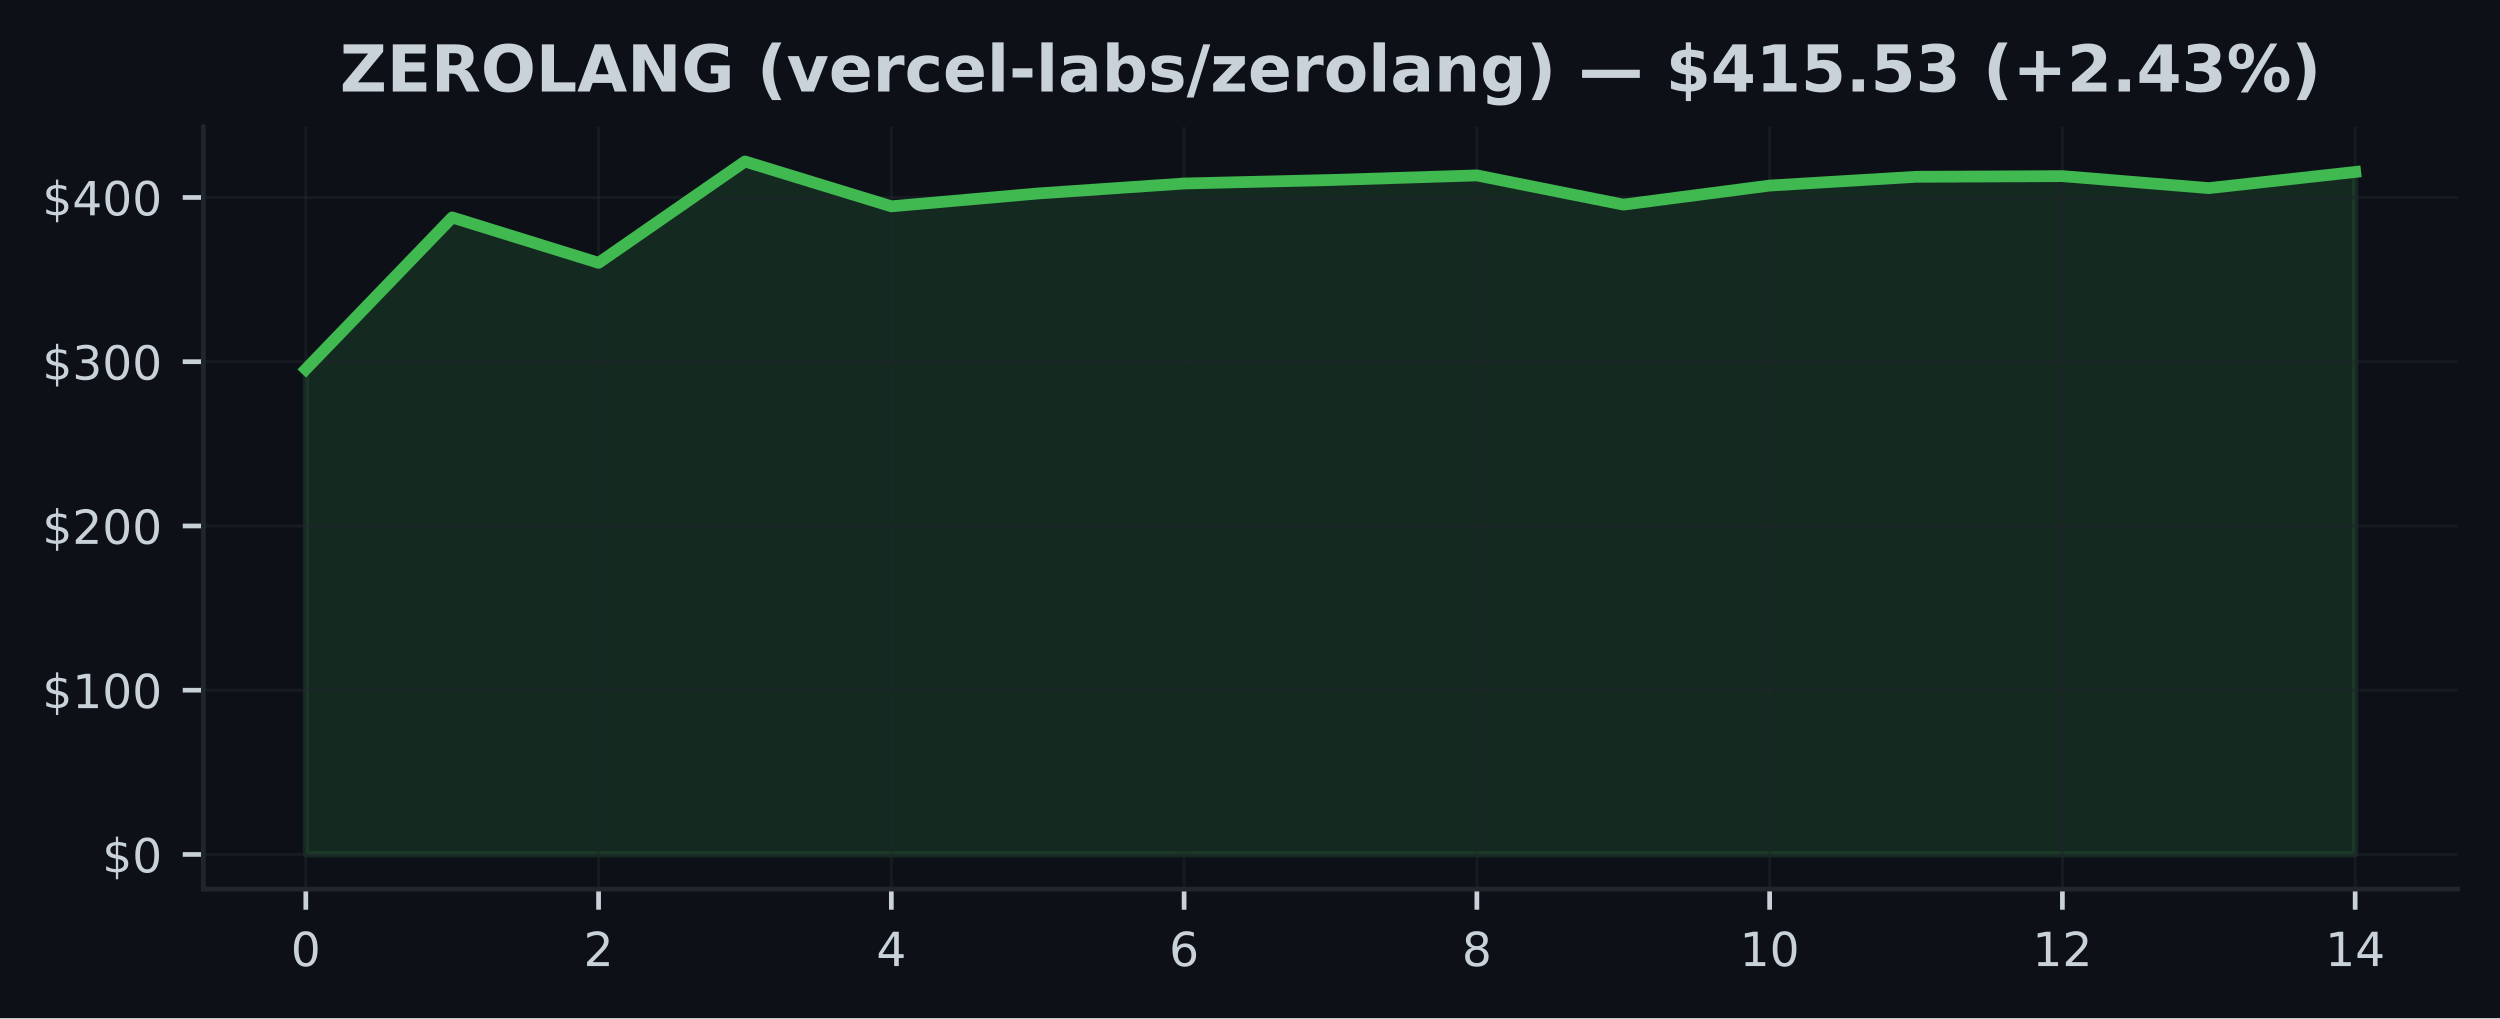
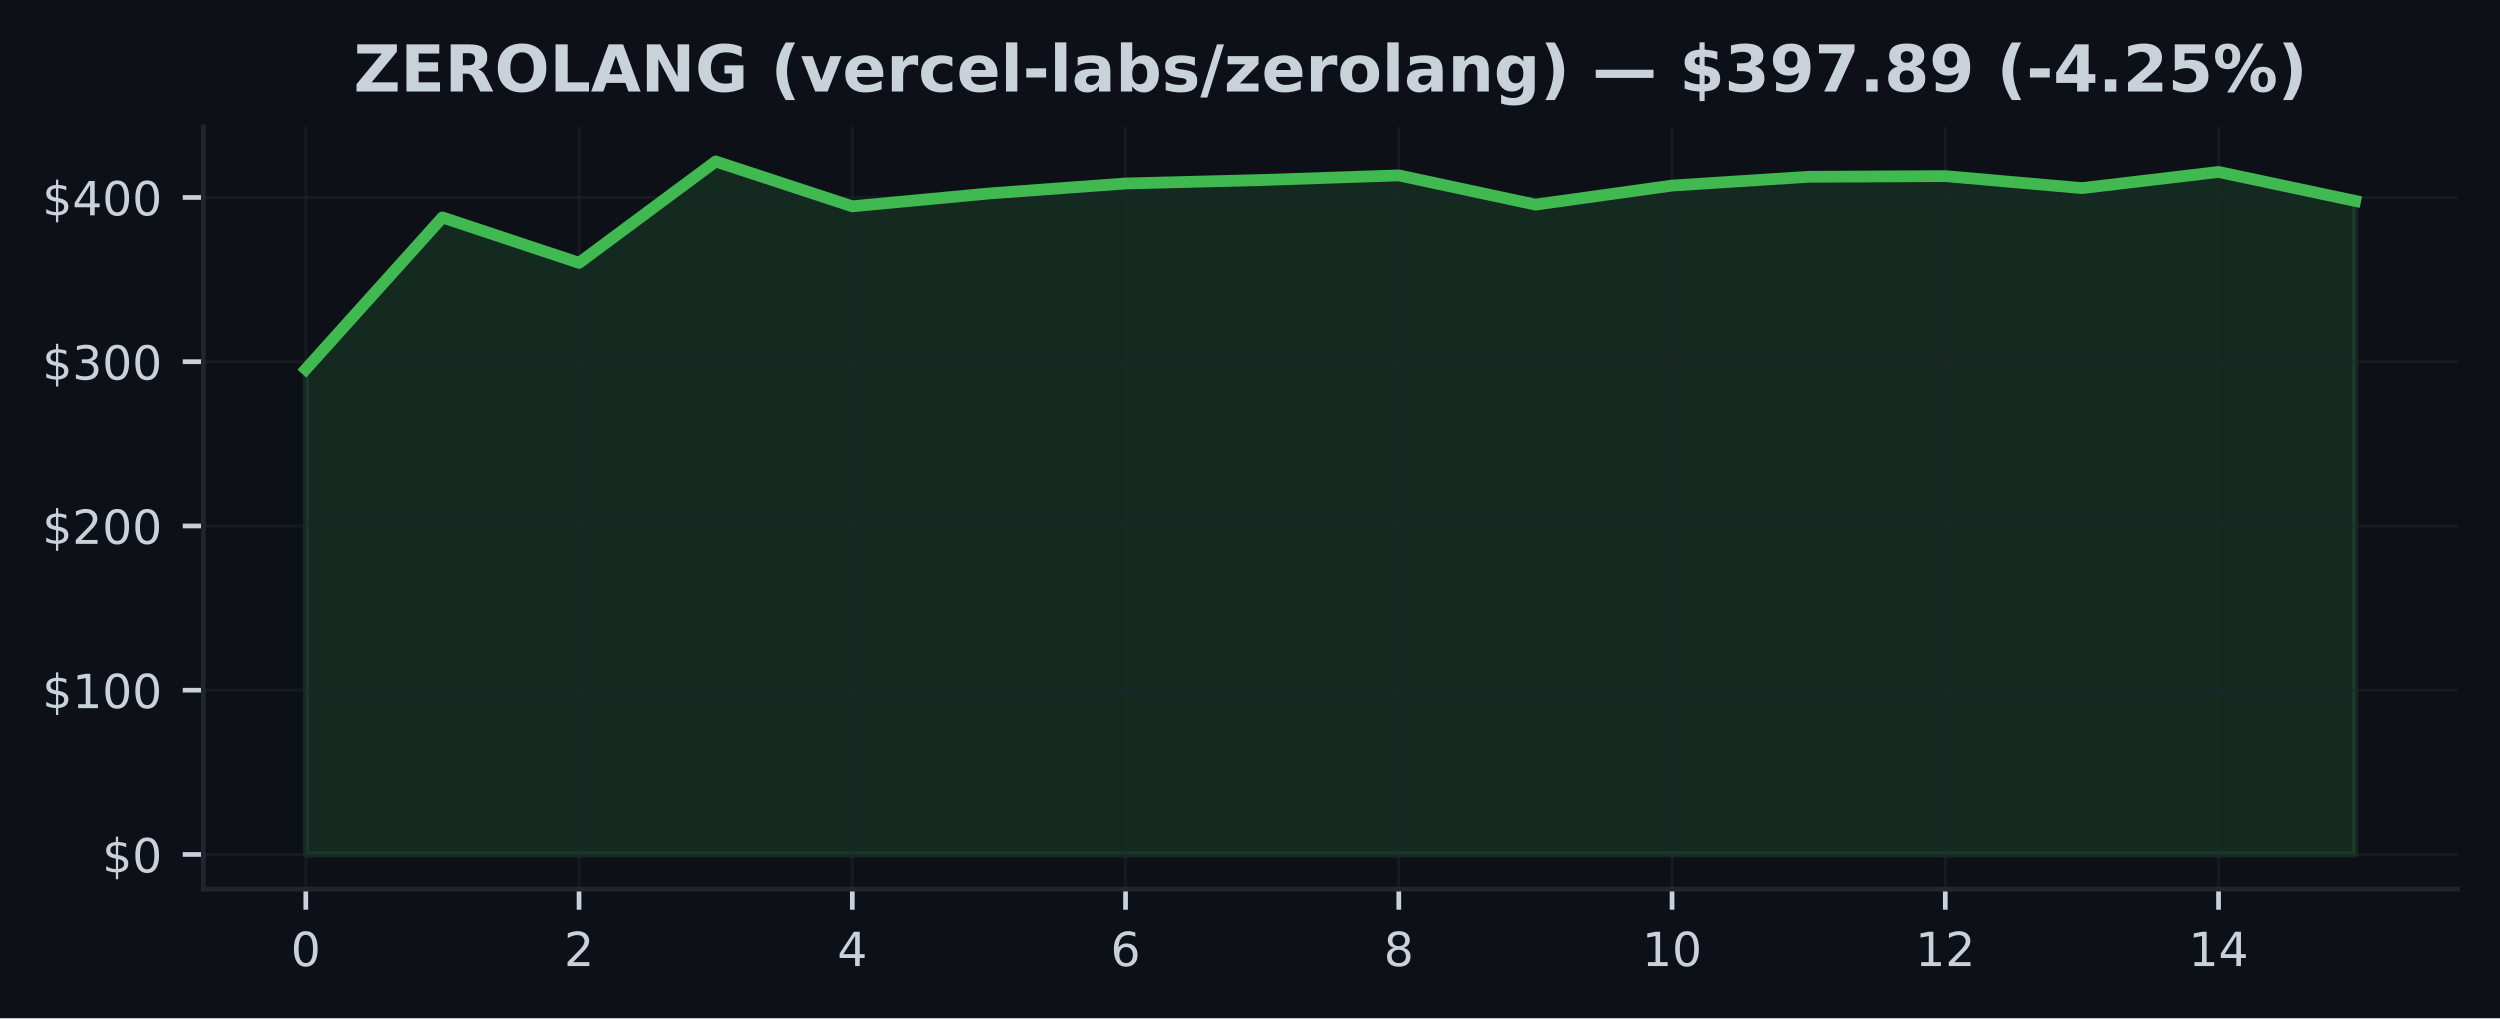
<svg xmlns="http://www.w3.org/2000/svg" xmlns:xlink="http://www.w3.org/1999/xlink" width="424.91pt" height="173.061pt" viewBox="0 0 424.91 173.061" version="1.1">
  <defs>
    <style type="text/css">*{stroke-linejoin: round; stroke-linecap: butt}</style>
  </defs>
  <g id="figure_1">
    <g id="patch_1">
      <path d="M 0 173.061  L 424.91 173.061  L 424.91 0  L 0 0  z " style="fill: #0d1117" />
    </g>
    <g id="axes_1">
      <g id="patch_2">
        <path d="M 34.56 151.118  L 417.71 151.118  L 417.71 21.558  L 34.56 21.558  z " style="fill: #0d1117" />
      </g>
      <g id="FillBetweenPolyCollection_1">
        <defs>
-           <path id="m14c101240f" d="M 51.976 -27.832  L 51.976 -110.307  L 76.856 -136.102  L 101.736 -128.386  L 126.616 -145.613  L 151.495 -137.992  L 176.375 -140.175  L 201.255 -141.873  L 226.135 -142.464  L 251.015 -143.249  L 275.895 -138.28  L 300.775 -141.521  L 325.654 -143.012  L 350.534 -143.126  L 375.414 -141.085  L 400.294 -143.835  L 400.294 -27.832  L 400.294 -27.832  L 375.414 -27.832  L 350.534 -27.832  L 325.654 -27.832  L 300.775 -27.832  L 275.895 -27.832  L 251.015 -27.832  L 226.135 -27.832  L 201.255 -27.832  L 176.375 -27.832  L 151.495 -27.832  L 126.616 -27.832  L 101.736 -27.832  L 76.856 -27.832  L 51.976 -27.832  z " style="stroke: #3fb950; stroke-opacity: 0.15" />
+           <path id="mf1f6e14d83" d="M 51.976 -27.832  L 51.976 -110.307  L 75.197 -136.102  L 98.418 -128.386  L 121.64 -145.613  L 144.861 -137.992  L 168.082 -140.175  L 191.303 -141.873  L 214.524 -142.464  L 237.746 -143.249  L 260.967 -138.28  L 284.188 -141.521  L 307.409 -143.012  L 330.63 -143.126  L 353.852 -141.085  L 377.073 -143.835  L 400.294 -138.911  L 400.294 -27.832  L 400.294 -27.832  L 377.073 -27.832  L 353.852 -27.832  L 330.63 -27.832  L 307.409 -27.832  L 284.188 -27.832  L 260.967 -27.832  L 237.746 -27.832  L 214.524 -27.832  L 191.303 -27.832  L 168.082 -27.832  L 144.861 -27.832  L 121.64 -27.832  L 98.418 -27.832  L 75.197 -27.832  L 51.976 -27.832  z " style="stroke: #3fb950; stroke-opacity: 0.15" />
        </defs>
-         <g clip-path="url(#p4710295a95)">
-           <use xlink:href="#m14c101240f" x="0" y="173.061" style="fill: #3fb950; fill-opacity: 0.15; stroke: #3fb950; stroke-opacity: 0.15" />
+         <g clip-path="url(#pb5279356e6)">
+           <use xlink:href="#mf1f6e14d83" x="0" y="173.061" style="fill: #3fb950; fill-opacity: 0.15; stroke: #3fb950; stroke-opacity: 0.15" />
        </g>
      </g>
      <g id="matplotlib.axis_1">
        <g id="xtick_1">
          <g id="line2d_1">
-             <path d="M 51.976 151.118  L 51.976 21.558  " clip-path="url(#p4710295a95)" style="fill: none; stroke: #21262d; stroke-opacity: 0.5; stroke-width: 0.5; stroke-linecap: square" />
+             <path d="M 51.976 151.118  L 51.976 21.558  " clip-path="url(#pb5279356e6)" style="fill: none; stroke: #21262d; stroke-opacity: 0.5; stroke-width: 0.5; stroke-linecap: square" />
          </g>
          <g id="line2d_2">
            <defs>
-               <path id="m6d64feda1c" d="M 0 0  L 0 3.5  " style="stroke: #c9d1d9; stroke-width: 0.8" />
+               <path id="m53948ae8ef" d="M 0 0  L 0 3.5  " style="stroke: #c9d1d9; stroke-width: 0.8" />
            </defs>
            <g>
-               <use xlink:href="#m6d64feda1c" x="51.976" y="151.118" style="fill: #c9d1d9; stroke: #c9d1d9; stroke-width: 0.8" />
+               <use xlink:href="#m53948ae8ef" x="51.976" y="151.118" style="fill: #c9d1d9; stroke: #c9d1d9; stroke-width: 0.8" />
            </g>
          </g>
          <g id="text_1">
            <g style="fill: #c9d1d9" transform="translate(49.43091 164.197) scale(0.08 -0.08)">
              <defs>
                <path id="DejaVuSans-30" d="M 2034 4250  Q 1547 4250 1301 3770  Q 1056 3291 1056 2328  Q 1056 1369 1301 889  Q 1547 409 2034 409  Q 2525 409 2770 889  Q 3016 1369 3016 2328  Q 3016 3291 2770 3770  Q 2525 4250 2034 4250  z M 2034 4750  Q 2819 4750 3233 4129  Q 3647 3509 3647 2328  Q 3647 1150 3233 529  Q 2819 -91 2034 -91  Q 1250 -91 836 529  Q 422 1150 422 2328  Q 422 3509 836 4129  Q 1250 4750 2034 4750  z " transform="scale(0.015625)" />
              </defs>
              <use xlink:href="#DejaVuSans-30" />
            </g>
          </g>
        </g>
        <g id="xtick_2">
          <g id="line2d_3">
-             <path d="M 101.736 151.118  L 101.736 21.558  " clip-path="url(#p4710295a95)" style="fill: none; stroke: #21262d; stroke-opacity: 0.5; stroke-width: 0.5; stroke-linecap: square" />
+             <path d="M 98.418 151.118  L 98.418 21.558  " clip-path="url(#pb5279356e6)" style="fill: none; stroke: #21262d; stroke-opacity: 0.5; stroke-width: 0.5; stroke-linecap: square" />
          </g>
          <g id="line2d_4">
            <g>
-               <use xlink:href="#m6d64feda1c" x="101.736" y="151.118" style="fill: #c9d1d9; stroke: #c9d1d9; stroke-width: 0.8" />
+               <use xlink:href="#m53948ae8ef" x="98.418" y="151.118" style="fill: #c9d1d9; stroke: #c9d1d9; stroke-width: 0.8" />
            </g>
          </g>
          <g id="text_2">
-             <g style="fill: #c9d1d9" transform="translate(99.19065 164.197) scale(0.08 -0.08)">
+             <g style="fill: #c9d1d9" transform="translate(95.87333 164.197) scale(0.08 -0.08)">
              <defs>
                <path id="DejaVuSans-32" d="M 1228 531  L 3431 531  L 3431 0  L 469 0  L 469 531  Q 828 903 1448 1529  Q 2069 2156 2228 2338  Q 2531 2678 2651 2914  Q 2772 3150 2772 3378  Q 2772 3750 2511 3984  Q 2250 4219 1831 4219  Q 1534 4219 1204 4116  Q 875 4013 500 3803  L 500 4441  Q 881 4594 1212 4672  Q 1544 4750 1819 4750  Q 2544 4750 2975 4387  Q 3406 4025 3406 3419  Q 3406 3131 3298 2873  Q 3191 2616 2906 2266  Q 2828 2175 2409 1742  Q 1991 1309 1228 531  z " transform="scale(0.015625)" />
              </defs>
              <use xlink:href="#DejaVuSans-32" />
            </g>
          </g>
        </g>
        <g id="xtick_3">
          <g id="line2d_5">
-             <path d="M 151.495 151.118  L 151.495 21.558  " clip-path="url(#p4710295a95)" style="fill: none; stroke: #21262d; stroke-opacity: 0.5; stroke-width: 0.5; stroke-linecap: square" />
+             <path d="M 144.861 151.118  L 144.861 21.558  " clip-path="url(#pb5279356e6)" style="fill: none; stroke: #21262d; stroke-opacity: 0.5; stroke-width: 0.5; stroke-linecap: square" />
          </g>
          <g id="line2d_6">
            <g>
-               <use xlink:href="#m6d64feda1c" x="151.495" y="151.118" style="fill: #c9d1d9; stroke: #c9d1d9; stroke-width: 0.8" />
+               <use xlink:href="#m53948ae8ef" x="144.861" y="151.118" style="fill: #c9d1d9; stroke: #c9d1d9; stroke-width: 0.8" />
            </g>
          </g>
          <g id="text_3">
-             <g style="fill: #c9d1d9" transform="translate(148.9504 164.197) scale(0.08 -0.08)">
+             <g style="fill: #c9d1d9" transform="translate(142.3158 164.197) scale(0.08 -0.08)">
              <defs>
                <path id="DejaVuSans-34" d="M 2419 4116  L 825 1625  L 2419 1625  L 2419 4116  z M 2253 4666  L 3047 4666  L 3047 1625  L 3713 1625  L 3713 1100  L 3047 1100  L 3047 0  L 2419 0  L 2419 1100  L 313 1100  L 313 1709  L 2253 4666  z " transform="scale(0.015625)" />
              </defs>
              <use xlink:href="#DejaVuSans-34" />
            </g>
          </g>
        </g>
        <g id="xtick_4">
          <g id="line2d_7">
-             <path d="M 201.255 151.118  L 201.255 21.558  " clip-path="url(#p4710295a95)" style="fill: none; stroke: #21262d; stroke-opacity: 0.5; stroke-width: 0.5; stroke-linecap: square" />
+             <path d="M 191.303 151.118  L 191.303 21.558  " clip-path="url(#pb5279356e6)" style="fill: none; stroke: #21262d; stroke-opacity: 0.5; stroke-width: 0.5; stroke-linecap: square" />
          </g>
          <g id="line2d_8">
            <g>
-               <use xlink:href="#m6d64feda1c" x="201.255" y="151.118" style="fill: #c9d1d9; stroke: #c9d1d9; stroke-width: 0.8" />
+               <use xlink:href="#m53948ae8ef" x="191.303" y="151.118" style="fill: #c9d1d9; stroke: #c9d1d9; stroke-width: 0.8" />
            </g>
          </g>
          <g id="text_4">
-             <g style="fill: #c9d1d9" transform="translate(198.7101 164.197) scale(0.08 -0.08)">
+             <g style="fill: #c9d1d9" transform="translate(188.7582 164.197) scale(0.08 -0.08)">
              <defs>
                <path id="DejaVuSans-36" d="M 2113 2584  Q 1688 2584 1439 2293  Q 1191 2003 1191 1497  Q 1191 994 1439 701  Q 1688 409 2113 409  Q 2538 409 2786 701  Q 3034 994 3034 1497  Q 3034 2003 2786 2293  Q 2538 2584 2113 2584  z M 3366 4563  L 3366 3988  Q 3128 4100 2886 4159  Q 2644 4219 2406 4219  Q 1781 4219 1451 3797  Q 1122 3375 1075 2522  Q 1259 2794 1537 2939  Q 1816 3084 2150 3084  Q 2853 3084 3261 2657  Q 3669 2231 3669 1497  Q 3669 778 3244 343  Q 2819 -91 2113 -91  Q 1303 -91 875 529  Q 447 1150 447 2328  Q 447 3434 972 4092  Q 1497 4750 2381 4750  Q 2619 4750 2861 4703  Q 3103 4656 3366 4563  z " transform="scale(0.015625)" />
              </defs>
              <use xlink:href="#DejaVuSans-36" />
            </g>
          </g>
        </g>
        <g id="xtick_5">
          <g id="line2d_9">
-             <path d="M 251.015 151.118  L 251.015 21.558  " clip-path="url(#p4710295a95)" style="fill: none; stroke: #21262d; stroke-opacity: 0.5; stroke-width: 0.5; stroke-linecap: square" />
+             <path d="M 237.746 151.118  L 237.746 21.558  " clip-path="url(#pb5279356e6)" style="fill: none; stroke: #21262d; stroke-opacity: 0.5; stroke-width: 0.5; stroke-linecap: square" />
          </g>
          <g id="line2d_10">
            <g>
-               <use xlink:href="#m6d64feda1c" x="251.015" y="151.118" style="fill: #c9d1d9; stroke: #c9d1d9; stroke-width: 0.8" />
+               <use xlink:href="#m53948ae8ef" x="237.746" y="151.118" style="fill: #c9d1d9; stroke: #c9d1d9; stroke-width: 0.8" />
            </g>
          </g>
          <g id="text_5">
-             <g style="fill: #c9d1d9" transform="translate(248.4699 164.197) scale(0.08 -0.08)">
+             <g style="fill: #c9d1d9" transform="translate(235.2006 164.197) scale(0.08 -0.08)">
              <defs>
                <path id="DejaVuSans-38" d="M 2034 2216  Q 1584 2216 1326 1975  Q 1069 1734 1069 1313  Q 1069 891 1326 650  Q 1584 409 2034 409  Q 2484 409 2743 651  Q 3003 894 3003 1313  Q 3003 1734 2745 1975  Q 2488 2216 2034 2216  z M 1403 2484  Q 997 2584 770 2862  Q 544 3141 544 3541  Q 544 4100 942 4425  Q 1341 4750 2034 4750  Q 2731 4750 3128 4425  Q 3525 4100 3525 3541  Q 3525 3141 3298 2862  Q 3072 2584 2669 2484  Q 3125 2378 3379 2068  Q 3634 1759 3634 1313  Q 3634 634 3220 271  Q 2806 -91 2034 -91  Q 1263 -91 848 271  Q 434 634 434 1313  Q 434 1759 690 2068  Q 947 2378 1403 2484  z M 1172 3481  Q 1172 3119 1398 2916  Q 1625 2713 2034 2713  Q 2441 2713 2670 2916  Q 2900 3119 2900 3481  Q 2900 3844 2670 4047  Q 2441 4250 2034 4250  Q 1625 4250 1398 4047  Q 1172 3844 1172 3481  z " transform="scale(0.015625)" />
              </defs>
              <use xlink:href="#DejaVuSans-38" />
            </g>
          </g>
        </g>
        <g id="xtick_6">
          <g id="line2d_11">
-             <path d="M 300.775 151.118  L 300.775 21.558  " clip-path="url(#p4710295a95)" style="fill: none; stroke: #21262d; stroke-opacity: 0.5; stroke-width: 0.5; stroke-linecap: square" />
+             <path d="M 284.188 151.118  L 284.188 21.558  " clip-path="url(#pb5279356e6)" style="fill: none; stroke: #21262d; stroke-opacity: 0.5; stroke-width: 0.5; stroke-linecap: square" />
          </g>
          <g id="line2d_12">
            <g>
-               <use xlink:href="#m6d64feda1c" x="300.775" y="151.118" style="fill: #c9d1d9; stroke: #c9d1d9; stroke-width: 0.8" />
+               <use xlink:href="#m53948ae8ef" x="284.188" y="151.118" style="fill: #c9d1d9; stroke: #c9d1d9; stroke-width: 0.8" />
            </g>
          </g>
          <g id="text_6">
-             <g style="fill: #c9d1d9" transform="translate(295.6846 164.197) scale(0.08 -0.08)">
+             <g style="fill: #c9d1d9" transform="translate(279.098 164.197) scale(0.08 -0.08)">
              <defs>
                <path id="DejaVuSans-31" d="M 794 531  L 1825 531  L 1825 4091  L 703 3866  L 703 4441  L 1819 4666  L 2450 4666  L 2450 531  L 3481 531  L 3481 0  L 794 0  L 794 531  z " transform="scale(0.015625)" />
              </defs>
              <use xlink:href="#DejaVuSans-31" />
              <use xlink:href="#DejaVuSans-30" transform="translate(63.62305 0)" />
            </g>
          </g>
        </g>
        <g id="xtick_7">
          <g id="line2d_13">
-             <path d="M 350.534 151.118  L 350.534 21.558  " clip-path="url(#p4710295a95)" style="fill: none; stroke: #21262d; stroke-opacity: 0.5; stroke-width: 0.5; stroke-linecap: square" />
+             <path d="M 330.63 151.118  L 330.63 21.558  " clip-path="url(#pb5279356e6)" style="fill: none; stroke: #21262d; stroke-opacity: 0.5; stroke-width: 0.5; stroke-linecap: square" />
          </g>
          <g id="line2d_14">
            <g>
-               <use xlink:href="#m6d64feda1c" x="350.534" y="151.118" style="fill: #c9d1d9; stroke: #c9d1d9; stroke-width: 0.8" />
+               <use xlink:href="#m53948ae8ef" x="330.63" y="151.118" style="fill: #c9d1d9; stroke: #c9d1d9; stroke-width: 0.8" />
            </g>
          </g>
          <g id="text_7">
-             <g style="fill: #c9d1d9" transform="translate(345.4444 164.197) scale(0.08 -0.08)">
+             <g style="fill: #c9d1d9" transform="translate(325.5405 164.197) scale(0.08 -0.08)">
              <use xlink:href="#DejaVuSans-31" />
              <use xlink:href="#DejaVuSans-32" transform="translate(63.62305 0)" />
            </g>
          </g>
        </g>
        <g id="xtick_8">
          <g id="line2d_15">
-             <path d="M 400.294 151.118  L 400.294 21.558  " clip-path="url(#p4710295a95)" style="fill: none; stroke: #21262d; stroke-opacity: 0.5; stroke-width: 0.5; stroke-linecap: square" />
+             <path d="M 377.073 151.118  L 377.073 21.558  " clip-path="url(#pb5279356e6)" style="fill: none; stroke: #21262d; stroke-opacity: 0.5; stroke-width: 0.5; stroke-linecap: square" />
          </g>
          <g id="line2d_16">
            <g>
-               <use xlink:href="#m6d64feda1c" x="400.294" y="151.118" style="fill: #c9d1d9; stroke: #c9d1d9; stroke-width: 0.8" />
+               <use xlink:href="#m53948ae8ef" x="377.073" y="151.118" style="fill: #c9d1d9; stroke: #c9d1d9; stroke-width: 0.8" />
            </g>
          </g>
          <g id="text_8">
-             <g style="fill: #c9d1d9" transform="translate(395.2041 164.197) scale(0.08 -0.08)">
+             <g style="fill: #c9d1d9" transform="translate(371.9829 164.197) scale(0.08 -0.08)">
              <use xlink:href="#DejaVuSans-31" />
              <use xlink:href="#DejaVuSans-34" transform="translate(63.62305 0)" />
            </g>
          </g>
        </g>
      </g>
      <g id="matplotlib.axis_2">
        <g id="ytick_1">
          <g id="line2d_17">
-             <path d="M 34.56 145.229  L 417.71 145.229  " clip-path="url(#p4710295a95)" style="fill: none; stroke: #21262d; stroke-opacity: 0.5; stroke-width: 0.5; stroke-linecap: square" />
+             <path d="M 34.56 145.229  L 417.71 145.229  " clip-path="url(#pb5279356e6)" style="fill: none; stroke: #21262d; stroke-opacity: 0.5; stroke-width: 0.5; stroke-linecap: square" />
          </g>
          <g id="line2d_18">
            <defs>
-               <path id="md07add12ee" d="M 0 0  L -3.5 0  " style="stroke: #c9d1d9; stroke-width: 0.8" />
+               <path id="mdf3629e2cf" d="M 0 0  L -3.5 0  " style="stroke: #c9d1d9; stroke-width: 0.8" />
            </defs>
            <g>
-               <use xlink:href="#md07add12ee" x="34.56" y="145.229" style="fill: #c9d1d9; stroke: #c9d1d9; stroke-width: 0.8" />
+               <use xlink:href="#mdf3629e2cf" x="34.56" y="145.229" style="fill: #c9d1d9; stroke: #c9d1d9; stroke-width: 0.8" />
            </g>
          </g>
          <g id="text_9">
            <g style="fill: #c9d1d9" transform="translate(17.38 148.2686) scale(0.08 -0.08)">
              <defs>
                <path id="DejaVuSans-24" d="M 2163 -941  L 1850 -941  L 1847 0  Q 1519 6 1191 76  Q 863 147 531 288  L 531 850  Q 850 650 1176 548  Q 1503 447 1850 444  L 1850 1869  Q 1159 1981 845 2250  Q 531 2519 531 2988  Q 531 3497 872 3790  Q 1213 4084 1850 4128  L 1850 4863  L 2163 4863  L 2163 4138  Q 2453 4125 2725 4076  Q 2997 4028 3256 3944  L 3256 3397  Q 2997 3528 2723 3600  Q 2450 3672 2163 3684  L 2163 2350  Q 2872 2241 3206 1959  Q 3541 1678 3541 1191  Q 3541 663 3186 358  Q 2831 53 2163 6  L 2163 -941  z M 1850 2406  L 1850 3688  Q 1488 3647 1297 3481  Q 1106 3316 1106 3041  Q 1106 2772 1282 2622  Q 1459 2472 1850 2406  z M 2163 1806  L 2163 453  Q 2559 506 2761 678  Q 2963 850 2963 1131  Q 2963 1406 2770 1568  Q 2578 1731 2163 1806  z " transform="scale(0.015625)" />
              </defs>
              <use xlink:href="#DejaVuSans-24" />
              <use xlink:href="#DejaVuSans-30" transform="translate(63.62305 0)" />
            </g>
          </g>
        </g>
        <g id="ytick_2">
          <g id="line2d_19">
-             <path d="M 34.56 117.312  L 417.71 117.312  " clip-path="url(#p4710295a95)" style="fill: none; stroke: #21262d; stroke-opacity: 0.5; stroke-width: 0.5; stroke-linecap: square" />
+             <path d="M 34.56 117.312  L 417.71 117.312  " clip-path="url(#pb5279356e6)" style="fill: none; stroke: #21262d; stroke-opacity: 0.5; stroke-width: 0.5; stroke-linecap: square" />
          </g>
          <g id="line2d_20">
            <g>
-               <use xlink:href="#md07add12ee" x="34.56" y="117.312" style="fill: #c9d1d9; stroke: #c9d1d9; stroke-width: 0.8" />
+               <use xlink:href="#mdf3629e2cf" x="34.56" y="117.312" style="fill: #c9d1d9; stroke: #c9d1d9; stroke-width: 0.8" />
            </g>
          </g>
          <g id="text_10">
            <g style="fill: #c9d1d9" transform="translate(7.2 120.3516) scale(0.08 -0.08)">
              <use xlink:href="#DejaVuSans-24" />
              <use xlink:href="#DejaVuSans-31" transform="translate(63.62305 0)" />
              <use xlink:href="#DejaVuSans-30" transform="translate(127.2461 0)" />
              <use xlink:href="#DejaVuSans-30" transform="translate(190.8691 0)" />
            </g>
          </g>
        </g>
        <g id="ytick_3">
          <g id="line2d_21">
-             <path d="M 34.56 89.395  L 417.71 89.395  " clip-path="url(#p4710295a95)" style="fill: none; stroke: #21262d; stroke-opacity: 0.5; stroke-width: 0.5; stroke-linecap: square" />
+             <path d="M 34.56 89.395  L 417.71 89.395  " clip-path="url(#pb5279356e6)" style="fill: none; stroke: #21262d; stroke-opacity: 0.5; stroke-width: 0.5; stroke-linecap: square" />
          </g>
          <g id="line2d_22">
            <g>
-               <use xlink:href="#md07add12ee" x="34.56" y="89.395" style="fill: #c9d1d9; stroke: #c9d1d9; stroke-width: 0.8" />
+               <use xlink:href="#mdf3629e2cf" x="34.56" y="89.395" style="fill: #c9d1d9; stroke: #c9d1d9; stroke-width: 0.8" />
            </g>
          </g>
          <g id="text_11">
            <g style="fill: #c9d1d9" transform="translate(7.2 92.43457) scale(0.08 -0.08)">
              <use xlink:href="#DejaVuSans-24" />
              <use xlink:href="#DejaVuSans-32" transform="translate(63.62305 0)" />
              <use xlink:href="#DejaVuSans-30" transform="translate(127.2461 0)" />
              <use xlink:href="#DejaVuSans-30" transform="translate(190.8691 0)" />
            </g>
          </g>
        </g>
        <g id="ytick_4">
          <g id="line2d_23">
-             <path d="M 34.56 61.478  L 417.71 61.478  " clip-path="url(#p4710295a95)" style="fill: none; stroke: #21262d; stroke-opacity: 0.5; stroke-width: 0.5; stroke-linecap: square" />
+             <path d="M 34.56 61.478  L 417.71 61.478  " clip-path="url(#pb5279356e6)" style="fill: none; stroke: #21262d; stroke-opacity: 0.5; stroke-width: 0.5; stroke-linecap: square" />
          </g>
          <g id="line2d_24">
            <g>
-               <use xlink:href="#md07add12ee" x="34.56" y="61.478" style="fill: #c9d1d9; stroke: #c9d1d9; stroke-width: 0.8" />
+               <use xlink:href="#mdf3629e2cf" x="34.56" y="61.478" style="fill: #c9d1d9; stroke: #c9d1d9; stroke-width: 0.8" />
            </g>
          </g>
          <g id="text_12">
            <g style="fill: #c9d1d9" transform="translate(7.2 64.51757) scale(0.08 -0.08)">
              <defs>
                <path id="DejaVuSans-33" d="M 2597 2516  Q 3050 2419 3304 2112  Q 3559 1806 3559 1356  Q 3559 666 3084 287  Q 2609 -91 1734 -91  Q 1441 -91 1130 -33  Q 819 25 488 141  L 488 750  Q 750 597 1062 519  Q 1375 441 1716 441  Q 2309 441 2620 675  Q 2931 909 2931 1356  Q 2931 1769 2642 2001  Q 2353 2234 1838 2234  L 1294 2234  L 1294 2753  L 1863 2753  Q 2328 2753 2575 2939  Q 2822 3125 2822 3475  Q 2822 3834 2567 4026  Q 2313 4219 1838 4219  Q 1578 4219 1281 4162  Q 984 4106 628 3988  L 628 4550  Q 988 4650 1302 4700  Q 1616 4750 1894 4750  Q 2613 4750 3031 4423  Q 3450 4097 3450 3541  Q 3450 3153 3228 2886  Q 3006 2619 2597 2516  z " transform="scale(0.015625)" />
              </defs>
              <use xlink:href="#DejaVuSans-24" />
              <use xlink:href="#DejaVuSans-33" transform="translate(63.62305 0)" />
              <use xlink:href="#DejaVuSans-30" transform="translate(127.2461 0)" />
              <use xlink:href="#DejaVuSans-30" transform="translate(190.8691 0)" />
            </g>
          </g>
        </g>
        <g id="ytick_5">
          <g id="line2d_25">
-             <path d="M 34.56 33.561  L 417.71 33.561  " clip-path="url(#p4710295a95)" style="fill: none; stroke: #21262d; stroke-opacity: 0.5; stroke-width: 0.5; stroke-linecap: square" />
+             <path d="M 34.56 33.561  L 417.71 33.561  " clip-path="url(#pb5279356e6)" style="fill: none; stroke: #21262d; stroke-opacity: 0.5; stroke-width: 0.5; stroke-linecap: square" />
          </g>
          <g id="line2d_26">
            <g>
-               <use xlink:href="#md07add12ee" x="34.56" y="33.561" style="fill: #c9d1d9; stroke: #c9d1d9; stroke-width: 0.8" />
+               <use xlink:href="#mdf3629e2cf" x="34.56" y="33.561" style="fill: #c9d1d9; stroke: #c9d1d9; stroke-width: 0.8" />
            </g>
          </g>
          <g id="text_13">
            <g style="fill: #c9d1d9" transform="translate(7.2 36.60057) scale(0.08 -0.08)">
              <use xlink:href="#DejaVuSans-24" />
              <use xlink:href="#DejaVuSans-34" transform="translate(63.62305 0)" />
              <use xlink:href="#DejaVuSans-30" transform="translate(127.2461 0)" />
              <use xlink:href="#DejaVuSans-30" transform="translate(190.8691 0)" />
            </g>
          </g>
        </g>
      </g>
      <g id="line2d_27">
-         <path d="M 51.976 62.754  L 76.856 36.959  L 101.736 44.675  L 126.616 27.447  L 151.495 35.069  L 176.375 32.886  L 201.255 31.188  L 226.135 30.596  L 251.015 29.812  L 275.895 34.781  L 300.775 31.54  L 325.654 30.049  L 350.534 29.935  L 375.414 31.976  L 400.294 29.226  " clip-path="url(#p4710295a95)" style="fill: none; stroke: #3fb950; stroke-width: 2; stroke-linecap: square" />
+         <path d="M 51.976 62.754  L 75.197 36.959  L 98.418 44.675  L 121.64 27.447  L 144.861 35.069  L 168.082 32.886  L 191.303 31.188  L 214.524 30.596  L 237.746 29.812  L 260.967 34.781  L 284.188 31.54  L 307.409 30.049  L 330.63 29.935  L 353.852 31.976  L 377.073 29.226  L 400.294 34.15  " clip-path="url(#pb5279356e6)" style="fill: none; stroke: #3fb950; stroke-width: 2; stroke-linecap: square" />
      </g>
      <g id="patch_3">
        <path d="M 34.56 151.118  L 34.56 21.558  " style="fill: none; stroke: #21262d; stroke-width: 0.8; stroke-linejoin: miter; stroke-linecap: square" />
      </g>
      <g id="patch_4">
        <path d="M 34.56 151.118  L 417.71 151.118  " style="fill: none; stroke: #21262d; stroke-width: 0.8; stroke-linejoin: miter; stroke-linecap: square" />
      </g>
      <g id="text_14">
-         <g style="fill: #c9d1d9" transform="translate(57.77227 15.55828) scale(0.11 -0.11)">
+         <g style="fill: #c9d1d9" transform="translate(60.09859 15.55828) scale(0.11 -0.11)">
          <defs>
            <path id="DejaVuSans-Bold-5a" d="M 359 4666  L 4281 4666  L 4281 3938  L 1778 909  L 4353 909  L 4353 0  L 288 0  L 288 728  L 2791 3756  L 359 3756  L 359 4666  z " transform="scale(0.015625)" />
            <path id="DejaVuSans-Bold-45" d="M 588 4666  L 3834 4666  L 3834 3756  L 1791 3756  L 1791 2888  L 3713 2888  L 3713 1978  L 1791 1978  L 1791 909  L 3903 909  L 3903 0  L 588 0  L 588 4666  z " transform="scale(0.015625)" />
            <path id="DejaVuSans-Bold-52" d="M 2297 2597  Q 2675 2597 2839 2737  Q 3003 2878 3003 3200  Q 3003 3519 2839 3656  Q 2675 3794 2297 3794  L 1791 3794  L 1791 2597  L 2297 2597  z M 1791 1766  L 1791 0  L 588 0  L 588 4666  L 2425 4666  Q 3347 4666 3776 4356  Q 4206 4047 4206 3378  Q 4206 2916 3982 2619  Q 3759 2322 3309 2181  Q 3556 2125 3751 1926  Q 3947 1728 4147 1325  L 4800 0  L 3519 0  L 2950 1159  Q 2778 1509 2601 1637  Q 2425 1766 2131 1766  L 1791 1766  z " transform="scale(0.015625)" />
            <path id="DejaVuSans-Bold-4f" d="M 2719 3878  Q 2169 3878 1866 3472  Q 1563 3066 1563 2328  Q 1563 1594 1866 1187  Q 2169 781 2719 781  Q 3272 781 3575 1187  Q 3878 1594 3878 2328  Q 3878 3066 3575 3472  Q 3272 3878 2719 3878  z M 2719 4750  Q 3844 4750 4481 4106  Q 5119 3463 5119 2328  Q 5119 1197 4481 553  Q 3844 -91 2719 -91  Q 1597 -91 958 553  Q 319 1197 319 2328  Q 319 3463 958 4106  Q 1597 4750 2719 4750  z " transform="scale(0.015625)" />
            <path id="DejaVuSans-Bold-4c" d="M 588 4666  L 1791 4666  L 1791 909  L 3903 909  L 3903 0  L 588 0  L 588 4666  z " transform="scale(0.015625)" />
            <path id="DejaVuSans-Bold-41" d="M 3419 850  L 1538 850  L 1241 0  L 31 0  L 1759 4666  L 3194 4666  L 4922 0  L 3713 0  L 3419 850  z M 1838 1716  L 3116 1716  L 2478 3572  L 1838 1716  z " transform="scale(0.015625)" />
            <path id="DejaVuSans-Bold-4e" d="M 588 4666  L 1931 4666  L 3628 1466  L 3628 4666  L 4769 4666  L 4769 0  L 3425 0  L 1728 3200  L 1728 0  L 588 0  L 588 4666  z " transform="scale(0.015625)" />
            <path id="DejaVuSans-Bold-47" d="M 4781 347  Q 4331 128 3847 18  Q 3363 -91 2847 -91  Q 1681 -91 1000 561  Q 319 1213 319 2328  Q 319 3456 1012 4103  Q 1706 4750 2913 4750  Q 3378 4750 3804 4662  Q 4231 4575 4609 4403  L 4609 3438  Q 4219 3659 3833 3768  Q 3447 3878 3059 3878  Q 2341 3878 1952 3476  Q 1563 3075 1563 2328  Q 1563 1588 1938 1184  Q 2313 781 3003 781  Q 3191 781 3352 804  Q 3513 828 3641 878  L 3641 1784  L 2906 1784  L 2906 2591  L 4781 2591  L 4781 347  z " transform="scale(0.015625)" />
            <path id="DejaVuSans-Bold-20" transform="scale(0.015625)" />
            <path id="DejaVuSans-Bold-28" d="M 2413 -844  L 1484 -844  Q 1006 -72 778 623  Q 550 1319 550 2003  Q 550 2688 779 3389  Q 1009 4091 1484 4856  L 2413 4856  Q 2013 4116 1813 3408  Q 1613 2700 1613 2009  Q 1613 1319 1811 609  Q 2009 -100 2413 -844  z " transform="scale(0.015625)" />
            <path id="DejaVuSans-Bold-76" d="M 97 3500  L 1216 3500  L 2088 1081  L 2956 3500  L 4078 3500  L 2700 0  L 1472 0  L 97 3500  z " transform="scale(0.015625)" />
            <path id="DejaVuSans-Bold-65" d="M 4031 1759  L 4031 1441  L 1416 1441  Q 1456 1047 1700 850  Q 1944 653 2381 653  Q 2734 653 3104 758  Q 3475 863 3866 1075  L 3866 213  Q 3469 63 3072 -14  Q 2675 -91 2278 -91  Q 1328 -91 801 392  Q 275 875 275 1747  Q 275 2603 792 3093  Q 1309 3584 2216 3584  Q 3041 3584 3536 3087  Q 4031 2591 4031 1759  z M 2881 2131  Q 2881 2450 2695 2645  Q 2509 2841 2209 2841  Q 1884 2841 1681 2658  Q 1478 2475 1428 2131  L 2881 2131  z " transform="scale(0.015625)" />
            <path id="DejaVuSans-Bold-72" d="M 3138 2547  Q 2991 2616 2845 2648  Q 2700 2681 2553 2681  Q 2122 2681 1889 2404  Q 1656 2128 1656 1613  L 1656 0  L 538 0  L 538 3500  L 1656 3500  L 1656 2925  Q 1872 3269 2151 3426  Q 2431 3584 2822 3584  Q 2878 3584 2943 3579  Q 3009 3575 3134 3559  L 3138 2547  z " transform="scale(0.015625)" />
            <path id="DejaVuSans-Bold-63" d="M 3366 3391  L 3366 2478  Q 3138 2634 2908 2709  Q 2678 2784 2431 2784  Q 1963 2784 1702 2511  Q 1441 2238 1441 1747  Q 1441 1256 1702 982  Q 1963 709 2431 709  Q 2694 709 2930 787  Q 3166 866 3366 1019  L 3366 103  Q 3103 6 2833 -42  Q 2563 -91 2291 -91  Q 1344 -91 809 395  Q 275 881 275 1747  Q 275 2613 809 3098  Q 1344 3584 2291 3584  Q 2566 3584 2833 3536  Q 3100 3488 3366 3391  z " transform="scale(0.015625)" />
            <path id="DejaVuSans-Bold-6c" d="M 538 4863  L 1656 4863  L 1656 0  L 538 0  L 538 4863  z " transform="scale(0.015625)" />
            <path id="DejaVuSans-Bold-2d" d="M 347 2297  L 2309 2297  L 2309 1388  L 347 1388  L 347 2297  z " transform="scale(0.015625)" />
            <path id="DejaVuSans-Bold-61" d="M 2106 1575  Q 1756 1575 1579 1456  Q 1403 1338 1403 1106  Q 1403 894 1545 773  Q 1688 653 1941 653  Q 2256 653 2472 879  Q 2688 1106 2688 1447  L 2688 1575  L 2106 1575  z M 3816 1997  L 3816 0  L 2688 0  L 2688 519  Q 2463 200 2181 54  Q 1900 -91 1497 -91  Q 953 -91 614 226  Q 275 544 275 1050  Q 275 1666 698 1953  Q 1122 2241 2028 2241  L 2688 2241  L 2688 2328  Q 2688 2594 2478 2717  Q 2269 2841 1825 2841  Q 1466 2841 1156 2769  Q 847 2697 581 2553  L 581 3406  Q 941 3494 1303 3539  Q 1666 3584 2028 3584  Q 2975 3584 3395 3211  Q 3816 2838 3816 1997  z " transform="scale(0.015625)" />
            <path id="DejaVuSans-Bold-62" d="M 2400 722  Q 2759 722 2948 984  Q 3138 1247 3138 1747  Q 3138 2247 2948 2509  Q 2759 2772 2400 2772  Q 2041 2772 1848 2508  Q 1656 2244 1656 1747  Q 1656 1250 1848 986  Q 2041 722 2400 722  z M 1656 2988  Q 1888 3294 2169 3439  Q 2450 3584 2816 3584  Q 3463 3584 3878 3070  Q 4294 2556 4294 1747  Q 4294 938 3878 423  Q 3463 -91 2816 -91  Q 2450 -91 2169 54  Q 1888 200 1656 506  L 1656 0  L 538 0  L 538 4863  L 1656 4863  L 1656 2988  z " transform="scale(0.015625)" />
            <path id="DejaVuSans-Bold-73" d="M 3272 3391  L 3272 2541  Q 2913 2691 2578 2766  Q 2244 2841 1947 2841  Q 1628 2841 1473 2761  Q 1319 2681 1319 2516  Q 1319 2381 1436 2309  Q 1553 2238 1856 2203  L 2053 2175  Q 2913 2066 3209 1816  Q 3506 1566 3506 1031  Q 3506 472 3093 190  Q 2681 -91 1863 -91  Q 1516 -91 1145 -36  Q 775 19 384 128  L 384 978  Q 719 816 1070 734  Q 1422 653 1784 653  Q 2113 653 2278 743  Q 2444 834 2444 1013  Q 2444 1163 2330 1236  Q 2216 1309 1875 1350  L 1678 1375  Q 931 1469 631 1722  Q 331 1975 331 2491  Q 331 3047 712 3315  Q 1094 3584 1881 3584  Q 2191 3584 2531 3537  Q 2872 3491 3272 3391  z " transform="scale(0.015625)" />
            <path id="DejaVuSans-Bold-2f" d="M 1644 4666  L 2338 4666  L 691 -594  L 0 -594  L 1644 4666  z " transform="scale(0.015625)" />
            <path id="DejaVuSans-Bold-7a" d="M 366 3500  L 3419 3500  L 3419 2719  L 1575 800  L 3419 800  L 3419 0  L 288 0  L 288 781  L 2131 2700  L 366 2700  L 366 3500  z " transform="scale(0.015625)" />
            <path id="DejaVuSans-Bold-6f" d="M 2203 2784  Q 1831 2784 1636 2517  Q 1441 2250 1441 1747  Q 1441 1244 1636 976  Q 1831 709 2203 709  Q 2569 709 2762 976  Q 2956 1244 2956 1747  Q 2956 2250 2762 2517  Q 2569 2784 2203 2784  z M 2203 3584  Q 3106 3584 3614 3096  Q 4122 2609 4122 1747  Q 4122 884 3614 396  Q 3106 -91 2203 -91  Q 1297 -91 786 396  Q 275 884 275 1747  Q 275 2609 786 3096  Q 1297 3584 2203 3584  z " transform="scale(0.015625)" />
            <path id="DejaVuSans-Bold-6e" d="M 4056 2131  L 4056 0  L 2931 0  L 2931 347  L 2931 1631  Q 2931 2084 2911 2256  Q 2891 2428 2841 2509  Q 2775 2619 2662 2680  Q 2550 2741 2406 2741  Q 2056 2741 1856 2470  Q 1656 2200 1656 1722  L 1656 0  L 538 0  L 538 3500  L 1656 3500  L 1656 2988  Q 1909 3294 2193 3439  Q 2478 3584 2822 3584  Q 3428 3584 3742 3212  Q 4056 2841 4056 2131  z " transform="scale(0.015625)" />
            <path id="DejaVuSans-Bold-67" d="M 2919 594  Q 2688 288 2409 144  Q 2131 0 1766 0  Q 1125 0 706 504  Q 288 1009 288 1791  Q 288 2575 706 3076  Q 1125 3578 1766 3578  Q 2131 3578 2409 3434  Q 2688 3291 2919 2981  L 2919 3500  L 4044 3500  L 4044 353  Q 4044 -491 3511 -936  Q 2978 -1381 1966 -1381  Q 1638 -1381 1331 -1331  Q 1025 -1281 716 -1178  L 716 -306  Q 1009 -475 1290 -558  Q 1572 -641 1856 -641  Q 2406 -641 2662 -400  Q 2919 -159 2919 353  L 2919 594  z M 2181 2772  Q 1834 2772 1640 2515  Q 1447 2259 1447 1791  Q 1447 1309 1634 1061  Q 1822 813 2181 813  Q 2531 813 2725 1069  Q 2919 1325 2919 1791  Q 2919 2259 2725 2515  Q 2531 2772 2181 2772  z " transform="scale(0.015625)" />
            <path id="DejaVuSans-Bold-29" d="M 513 -844  Q 913 -100 1113 609  Q 1313 1319 1313 2009  Q 1313 2700 1113 3408  Q 913 4116 513 4856  L 1441 4856  Q 1916 4091 2145 3389  Q 2375 2688 2375 2003  Q 2375 1319 2147 623  Q 1919 -72 1441 -844  L 513 -844  z " transform="scale(0.015625)" />
            <path id="DejaVuSans-Bold-2014" d="M 344 2156  L 6056 2156  L 6056 1350  L 344 1350  L 344 2156  z " transform="scale(0.015625)" />
            <path id="DejaVuSans-Bold-24" d="M 2484 -941  L 1978 -941  L 1975 0  Q 1584 16 1218 87  Q 853 159 506 288  L 506 1106  Q 866 922 1233 823  Q 1600 725 1978 713  L 1978 1684  L 1875 1703  Q 1128 1834 814 2115  Q 500 2397 500 2925  Q 500 3484 883 3798  Q 1266 4113 1975 4141  L 1978 4863  L 2484 4863  L 2484 4153  Q 2797 4128 3109 4075  Q 3422 4022 3738 3938  L 3738 3144  Q 3425 3275 3112 3348  Q 2800 3422 2484 3438  L 2484 2541  L 2584 2522  Q 3378 2397 3698 2105  Q 4019 1813 4019 1241  Q 4019 666 3637 358  Q 3256 50 2484 6  L 2484 -941  z M 1978 2613  L 1978 3428  Q 1756 3416 1623 3308  Q 1491 3200 1491 3034  Q 1491 2850 1612 2745  Q 1734 2641 1978 2613  z M 2484 1594  L 2484 725  Q 2756 728 2892 831  Q 3028 934 3028 1141  Q 3028 1353 2903 1458  Q 2778 1563 2484 1594  z " transform="scale(0.015625)" />
+             <path id="DejaVuSans-Bold-33" d="M 2981 2516  Q 3453 2394 3698 2092  Q 3944 1791 3944 1325  Q 3944 631 3412 270  Q 2881 -91 1863 -91  Q 1503 -91 1142 -33  Q 781 25 428 141  L 428 1069  Q 766 900 1098 814  Q 1431 728 1753 728  Q 2231 728 2486 893  Q 2741 1059 2741 1369  Q 2741 1688 2480 1852  Q 2219 2016 1709 2016  L 1228 2016  L 1228 2791  L 1734 2791  Q 2188 2791 2409 2933  Q 2631 3075 2631 3366  Q 2631 3634 2415 3781  Q 2200 3928 1806 3928  Q 1516 3928 1219 3862  Q 922 3797 628 3669  L 628 4550  Q 984 4650 1334 4700  Q 1684 4750 2022 4750  Q 2931 4750 3382 4451  Q 3834 4153 3834 3553  Q 3834 3144 3618 2883  Q 3403 2622 2981 2516  z " transform="scale(0.015625)" />
+             <path id="DejaVuSans-Bold-39" d="M 641 103  L 641 966  Q 928 831 1190 764  Q 1453 697 1709 697  Q 2247 697 2547 995  Q 2847 1294 2900 1881  Q 2688 1725 2447 1647  Q 2206 1569 1925 1569  Q 1209 1569 770 1986  Q 331 2403 331 3084  Q 331 3838 820 4291  Q 1309 4744 2131 4744  Q 3044 4744 3544 4128  Q 4044 3513 4044 2388  Q 4044 1231 3459 570  Q 2875 -91 1856 -91  Q 1528 -91 1228 -42  Q 928 6 641 103  z M 2125 2350  Q 2441 2350 2600 2554  Q 2759 2759 2759 3169  Q 2759 3575 2600 3781  Q 2441 3988 2125 3988  Q 1809 3988 1650 3781  Q 1491 3575 1491 3169  Q 1491 2759 1650 2554  Q 1809 2350 2125 2350  z " transform="scale(0.015625)" />
+             <path id="DejaVuSans-Bold-37" d="M 428 4666  L 3944 4666  L 3944 3988  L 2125 0  L 953 0  L 2675 3781  L 428 3781  L 428 4666  z " transform="scale(0.015625)" />
+             <path id="DejaVuSans-Bold-2e" d="M 653 1209  L 1778 1209  L 1778 0  L 653 0  L 653 1209  z " transform="scale(0.015625)" />
+             <path id="DejaVuSans-Bold-38" d="M 2228 2088  Q 1891 2088 1709 1903  Q 1528 1719 1528 1375  Q 1528 1031 1709 848  Q 1891 666 2228 666  Q 2563 666 2741 848  Q 2919 1031 2919 1375  Q 2919 1722 2741 1905  Q 2563 2088 2228 2088  z M 1350 2484  Q 925 2613 709 2878  Q 494 3144 494 3541  Q 494 4131 934 4440  Q 1375 4750 2228 4750  Q 3075 4750 3515 4442  Q 3956 4134 3956 3541  Q 3956 3144 3739 2878  Q 3522 2613 3097 2484  Q 3572 2353 3814 2058  Q 4056 1763 4056 1313  Q 4056 619 3595 264  Q 3134 -91 2228 -91  Q 1319 -91 855 264  Q 391 619 391 1313  Q 391 1763 633 2058  Q 875 2353 1350 2484  z M 1631 3419  Q 1631 3141 1786 2991  Q 1941 2841 2228 2841  Q 2509 2841 2662 2991  Q 2816 3141 2816 3419  Q 2816 3697 2662 3845  Q 2509 3994 2228 3994  Q 1941 3994 1786 3844  Q 1631 3694 1631 3419  z " transform="scale(0.015625)" />
            <path id="DejaVuSans-Bold-34" d="M 2356 3675  L 1038 1722  L 2356 1722  L 2356 3675  z M 2156 4666  L 3494 4666  L 3494 1722  L 4159 1722  L 4159 850  L 3494 850  L 3494 0  L 2356 0  L 2356 850  L 288 850  L 288 1881  L 2156 4666  z " transform="scale(0.015625)" />
-             <path id="DejaVuSans-Bold-31" d="M 750 831  L 1813 831  L 1813 3847  L 722 3622  L 722 4441  L 1806 4666  L 2950 4666  L 2950 831  L 4013 831  L 4013 0  L 750 0  L 750 831  z " transform="scale(0.015625)" />
+             <path id="DejaVuSans-Bold-32" d="M 1844 884  L 3897 884  L 3897 0  L 506 0  L 506 884  L 2209 2388  Q 2438 2594 2547 2791  Q 2656 2988 2656 3200  Q 2656 3528 2436 3728  Q 2216 3928 1850 3928  Q 1569 3928 1234 3808  Q 900 3688 519 3450  L 519 4475  Q 925 4609 1322 4679  Q 1719 4750 2100 4750  Q 2938 4750 3402 4381  Q 3866 4013 3866 3353  Q 3866 2972 3669 2642  Q 3472 2313 2841 1759  L 1844 884  z " transform="scale(0.015625)" />
            <path id="DejaVuSans-Bold-35" d="M 678 4666  L 3669 4666  L 3669 3781  L 1638 3781  L 1638 3059  Q 1775 3097 1914 3117  Q 2053 3138 2203 3138  Q 3056 3138 3531 2711  Q 4006 2284 4006 1522  Q 4006 766 3489 337  Q 2972 -91 2053 -91  Q 1656 -91 1267 -14  Q 878 63 494 219  L 494 1166  Q 875 947 1217 837  Q 1559 728 1863 728  Q 2300 728 2551 942  Q 2803 1156 2803 1522  Q 2803 1891 2551 2103  Q 2300 2316 1863 2316  Q 1603 2316 1309 2248  Q 1016 2181 678 2041  L 678 4666  z " transform="scale(0.015625)" />
-             <path id="DejaVuSans-Bold-2e" d="M 653 1209  L 1778 1209  L 1778 0  L 653 0  L 653 1209  z " transform="scale(0.015625)" />
-             <path id="DejaVuSans-Bold-33" d="M 2981 2516  Q 3453 2394 3698 2092  Q 3944 1791 3944 1325  Q 3944 631 3412 270  Q 2881 -91 1863 -91  Q 1503 -91 1142 -33  Q 781 25 428 141  L 428 1069  Q 766 900 1098 814  Q 1431 728 1753 728  Q 2231 728 2486 893  Q 2741 1059 2741 1369  Q 2741 1688 2480 1852  Q 2219 2016 1709 2016  L 1228 2016  L 1228 2791  L 1734 2791  Q 2188 2791 2409 2933  Q 2631 3075 2631 3366  Q 2631 3634 2415 3781  Q 2200 3928 1806 3928  Q 1516 3928 1219 3862  Q 922 3797 628 3669  L 628 4550  Q 984 4650 1334 4700  Q 1684 4750 2022 4750  Q 2931 4750 3382 4451  Q 3834 4153 3834 3553  Q 3834 3144 3618 2883  Q 3403 2622 2981 2516  z " transform="scale(0.015625)" />
-             <path id="DejaVuSans-Bold-2b" d="M 3053 4013  L 3053 2375  L 4684 2375  L 4684 1638  L 3053 1638  L 3053 0  L 2309 0  L 2309 1638  L 678 1638  L 678 2375  L 2309 2375  L 2309 4013  L 3053 4013  z " transform="scale(0.015625)" />
-             <path id="DejaVuSans-Bold-32" d="M 1844 884  L 3897 884  L 3897 0  L 506 0  L 506 884  L 2209 2388  Q 2438 2594 2547 2791  Q 2656 2988 2656 3200  Q 2656 3528 2436 3728  Q 2216 3928 1850 3928  Q 1569 3928 1234 3808  Q 900 3688 519 3450  L 519 4475  Q 925 4609 1322 4679  Q 1719 4750 2100 4750  Q 2938 4750 3402 4381  Q 3866 4013 3866 3353  Q 3866 2972 3669 2642  Q 3472 2313 2841 1759  L 1844 884  z " transform="scale(0.015625)" />
            <path id="DejaVuSans-Bold-25" d="M 4959 1925  Q 4738 1925 4616 1733  Q 4494 1541 4494 1184  Q 4494 825 4614 633  Q 4734 441 4959 441  Q 5184 441 5303 633  Q 5422 825 5422 1184  Q 5422 1541 5301 1733  Q 5181 1925 4959 1925  z M 4959 2450  Q 5541 2450 5875 2112  Q 6209 1775 6209 1184  Q 6209 594 5875 251  Q 5541 -91 4959 -91  Q 4378 -91 4042 251  Q 3706 594 3706 1184  Q 3706 1772 4042 2111  Q 4378 2450 4959 2450  z M 2094 -91  L 1403 -91  L 4319 4750  L 5013 4750  L 2094 -91  z M 1453 4750  Q 2034 4750 2367 4411  Q 2700 4072 2700 3481  Q 2700 2891 2367 2550  Q 2034 2209 1453 2209  Q 872 2209 539 2550  Q 206 2891 206 3481  Q 206 4072 539 4411  Q 872 4750 1453 4750  z M 1453 4225  Q 1228 4225 1106 4031  Q 984 3838 984 3481  Q 984 3122 1106 2926  Q 1228 2731 1453 2731  Q 1678 2731 1798 2926  Q 1919 3122 1919 3481  Q 1919 3838 1797 4031  Q 1675 4225 1453 4225  z " transform="scale(0.015625)" />
          </defs>
          <use xlink:href="#DejaVuSans-Bold-5a" />
          <use xlink:href="#DejaVuSans-Bold-45" transform="translate(72.50977 0)" />
          <use xlink:href="#DejaVuSans-Bold-52" transform="translate(140.8203 0)" />
          <use xlink:href="#DejaVuSans-Bold-4f" transform="translate(217.8223 0)" />
          <use xlink:href="#DejaVuSans-Bold-4c" transform="translate(302.832 0)" />
          <use xlink:href="#DejaVuSans-Bold-41" transform="translate(366.5527 0)" />
          <use xlink:href="#DejaVuSans-Bold-4e" transform="translate(443.9453 0)" />
          <use xlink:href="#DejaVuSans-Bold-47" transform="translate(527.6367 0)" />
          <use xlink:href="#DejaVuSans-Bold-20" transform="translate(609.7168 0)" />
          <use xlink:href="#DejaVuSans-Bold-28" transform="translate(644.5312 0)" />
          <use xlink:href="#DejaVuSans-Bold-76" transform="translate(690.2344 0)" />
          <use xlink:href="#DejaVuSans-Bold-65" transform="translate(755.4199 0)" />
          <use xlink:href="#DejaVuSans-Bold-72" transform="translate(823.2422 0)" />
          <use xlink:href="#DejaVuSans-Bold-63" transform="translate(872.5586 0)" />
          <use xlink:href="#DejaVuSans-Bold-65" transform="translate(931.8359 0)" />
          <use xlink:href="#DejaVuSans-Bold-6c" transform="translate(999.6582 0)" />
          <use xlink:href="#DejaVuSans-Bold-2d" transform="translate(1033.936 0)" />
          <use xlink:href="#DejaVuSans-Bold-6c" transform="translate(1075.439 0)" />
          <use xlink:href="#DejaVuSans-Bold-61" transform="translate(1109.717 0)" />
          <use xlink:href="#DejaVuSans-Bold-62" transform="translate(1177.197 0)" />
          <use xlink:href="#DejaVuSans-Bold-73" transform="translate(1248.779 0)" />
          <use xlink:href="#DejaVuSans-Bold-2f" transform="translate(1308.301 0)" />
          <use xlink:href="#DejaVuSans-Bold-7a" transform="translate(1344.824 0)" />
          <use xlink:href="#DejaVuSans-Bold-65" transform="translate(1403.027 0)" />
          <use xlink:href="#DejaVuSans-Bold-72" transform="translate(1470.85 0)" />
          <use xlink:href="#DejaVuSans-Bold-6f" transform="translate(1520.166 0)" />
          <use xlink:href="#DejaVuSans-Bold-6c" transform="translate(1588.867 0)" />
          <use xlink:href="#DejaVuSans-Bold-61" transform="translate(1623.145 0)" />
          <use xlink:href="#DejaVuSans-Bold-6e" transform="translate(1690.625 0)" />
          <use xlink:href="#DejaVuSans-Bold-67" transform="translate(1761.816 0)" />
          <use xlink:href="#DejaVuSans-Bold-29" transform="translate(1833.398 0)" />
          <use xlink:href="#DejaVuSans-Bold-20" transform="translate(1879.102 0)" />
          <use xlink:href="#DejaVuSans-Bold-2014" transform="translate(1913.916 0)" />
          <use xlink:href="#DejaVuSans-Bold-20" transform="translate(2013.916 0)" />
          <use xlink:href="#DejaVuSans-Bold-24" transform="translate(2048.73 0)" />
-           <use xlink:href="#DejaVuSans-Bold-34" transform="translate(2118.311 0)" />
-           <use xlink:href="#DejaVuSans-Bold-31" transform="translate(2187.891 0)" />
-           <use xlink:href="#DejaVuSans-Bold-35" transform="translate(2257.471 0)" />
+           <use xlink:href="#DejaVuSans-Bold-33" transform="translate(2118.311 0)" />
+           <use xlink:href="#DejaVuSans-Bold-39" transform="translate(2187.891 0)" />
+           <use xlink:href="#DejaVuSans-Bold-37" transform="translate(2257.471 0)" />
          <use xlink:href="#DejaVuSans-Bold-2e" transform="translate(2327.051 0)" />
-           <use xlink:href="#DejaVuSans-Bold-35" transform="translate(2365.039 0)" />
-           <use xlink:href="#DejaVuSans-Bold-33" transform="translate(2434.619 0)" />
+           <use xlink:href="#DejaVuSans-Bold-38" transform="translate(2365.039 0)" />
+           <use xlink:href="#DejaVuSans-Bold-39" transform="translate(2434.619 0)" />
          <use xlink:href="#DejaVuSans-Bold-20" transform="translate(2504.199 0)" />
          <use xlink:href="#DejaVuSans-Bold-28" transform="translate(2539.014 0)" />
-           <use xlink:href="#DejaVuSans-Bold-2b" transform="translate(2584.717 0)" />
-           <use xlink:href="#DejaVuSans-Bold-32" transform="translate(2668.506 0)" />
-           <use xlink:href="#DejaVuSans-Bold-2e" transform="translate(2738.086 0)" />
-           <use xlink:href="#DejaVuSans-Bold-34" transform="translate(2776.074 0)" />
-           <use xlink:href="#DejaVuSans-Bold-33" transform="translate(2845.654 0)" />
-           <use xlink:href="#DejaVuSans-Bold-25" transform="translate(2915.234 0)" />
-           <use xlink:href="#DejaVuSans-Bold-29" transform="translate(3015.43 0)" />
+           <use xlink:href="#DejaVuSans-Bold-2d" transform="translate(2584.717 0)" />
+           <use xlink:href="#DejaVuSans-Bold-34" transform="translate(2626.221 0)" />
+           <use xlink:href="#DejaVuSans-Bold-2e" transform="translate(2695.801 0)" />
+           <use xlink:href="#DejaVuSans-Bold-32" transform="translate(2733.789 0)" />
+           <use xlink:href="#DejaVuSans-Bold-35" transform="translate(2803.369 0)" />
+           <use xlink:href="#DejaVuSans-Bold-25" transform="translate(2872.949 0)" />
+           <use xlink:href="#DejaVuSans-Bold-29" transform="translate(2973.145 0)" />
        </g>
      </g>
    </g>
  </g>
  <defs>
-     <clipPath id="p4710295a95">
+     <clipPath id="pb5279356e6">
      <rect x="34.56" y="21.558" width="383.15" height="129.56" />
    </clipPath>
  </defs>
</svg>
